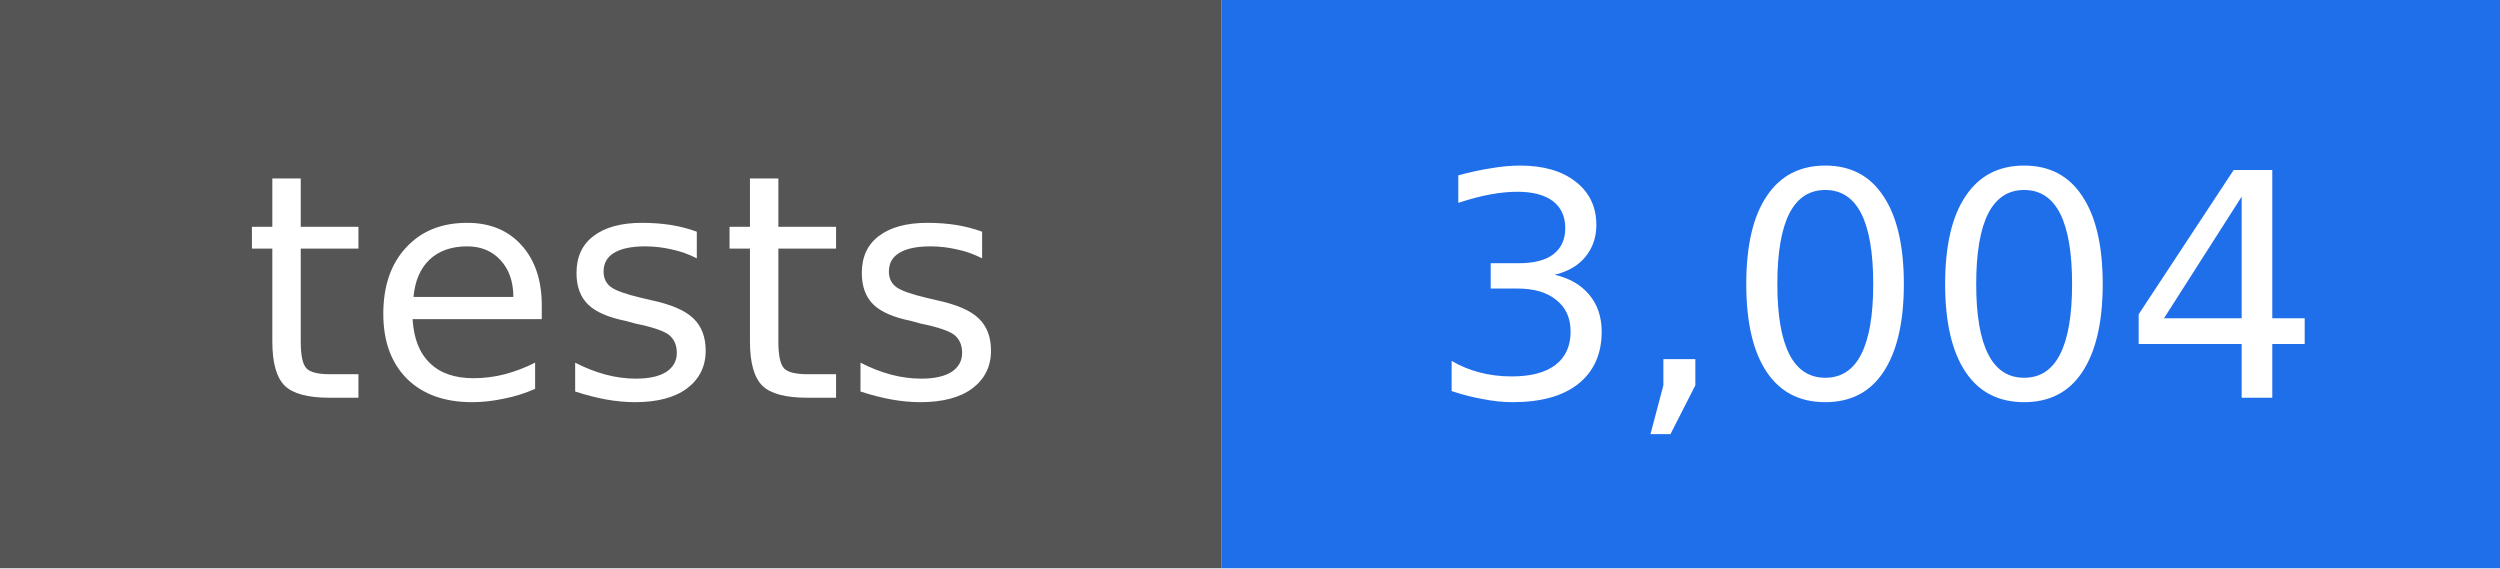
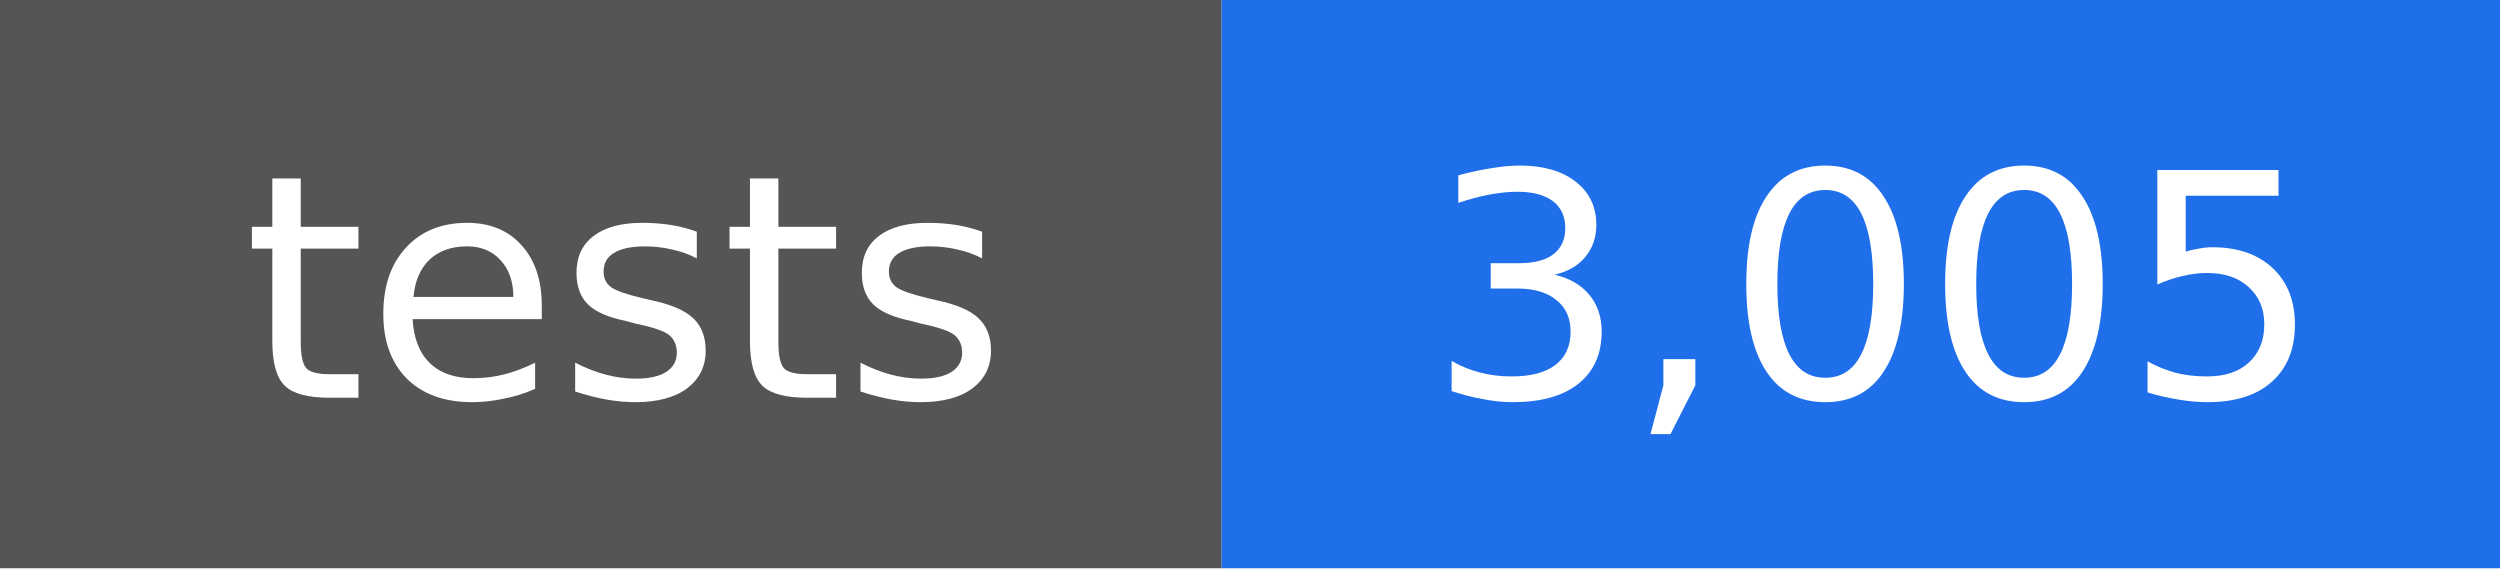
- <svg xmlns="http://www.w3.org/2000/svg" width="88" height="20" viewBox="0 0 88 20" role="img" aria-label="tests: 3,004">
+ <svg xmlns="http://www.w3.org/2000/svg" width="88" height="20" viewBox="0 0 88 20" role="img" aria-label="tests: 3,005">
  <rect width="43" height="20" fill="#555555" />
  <rect x="43" width="45" height="20" fill="#1f6feb" />
  <g fill="#ffffff" text-anchor="middle" font-family="DejaVu Sans, Verdana, sans-serif" font-size="11">
    <text x="22" y="14">tests</text>
-     <text x="66" y="14">3,004</text>
+     <text x="66" y="14">3,005</text>
  </g>
</svg>
